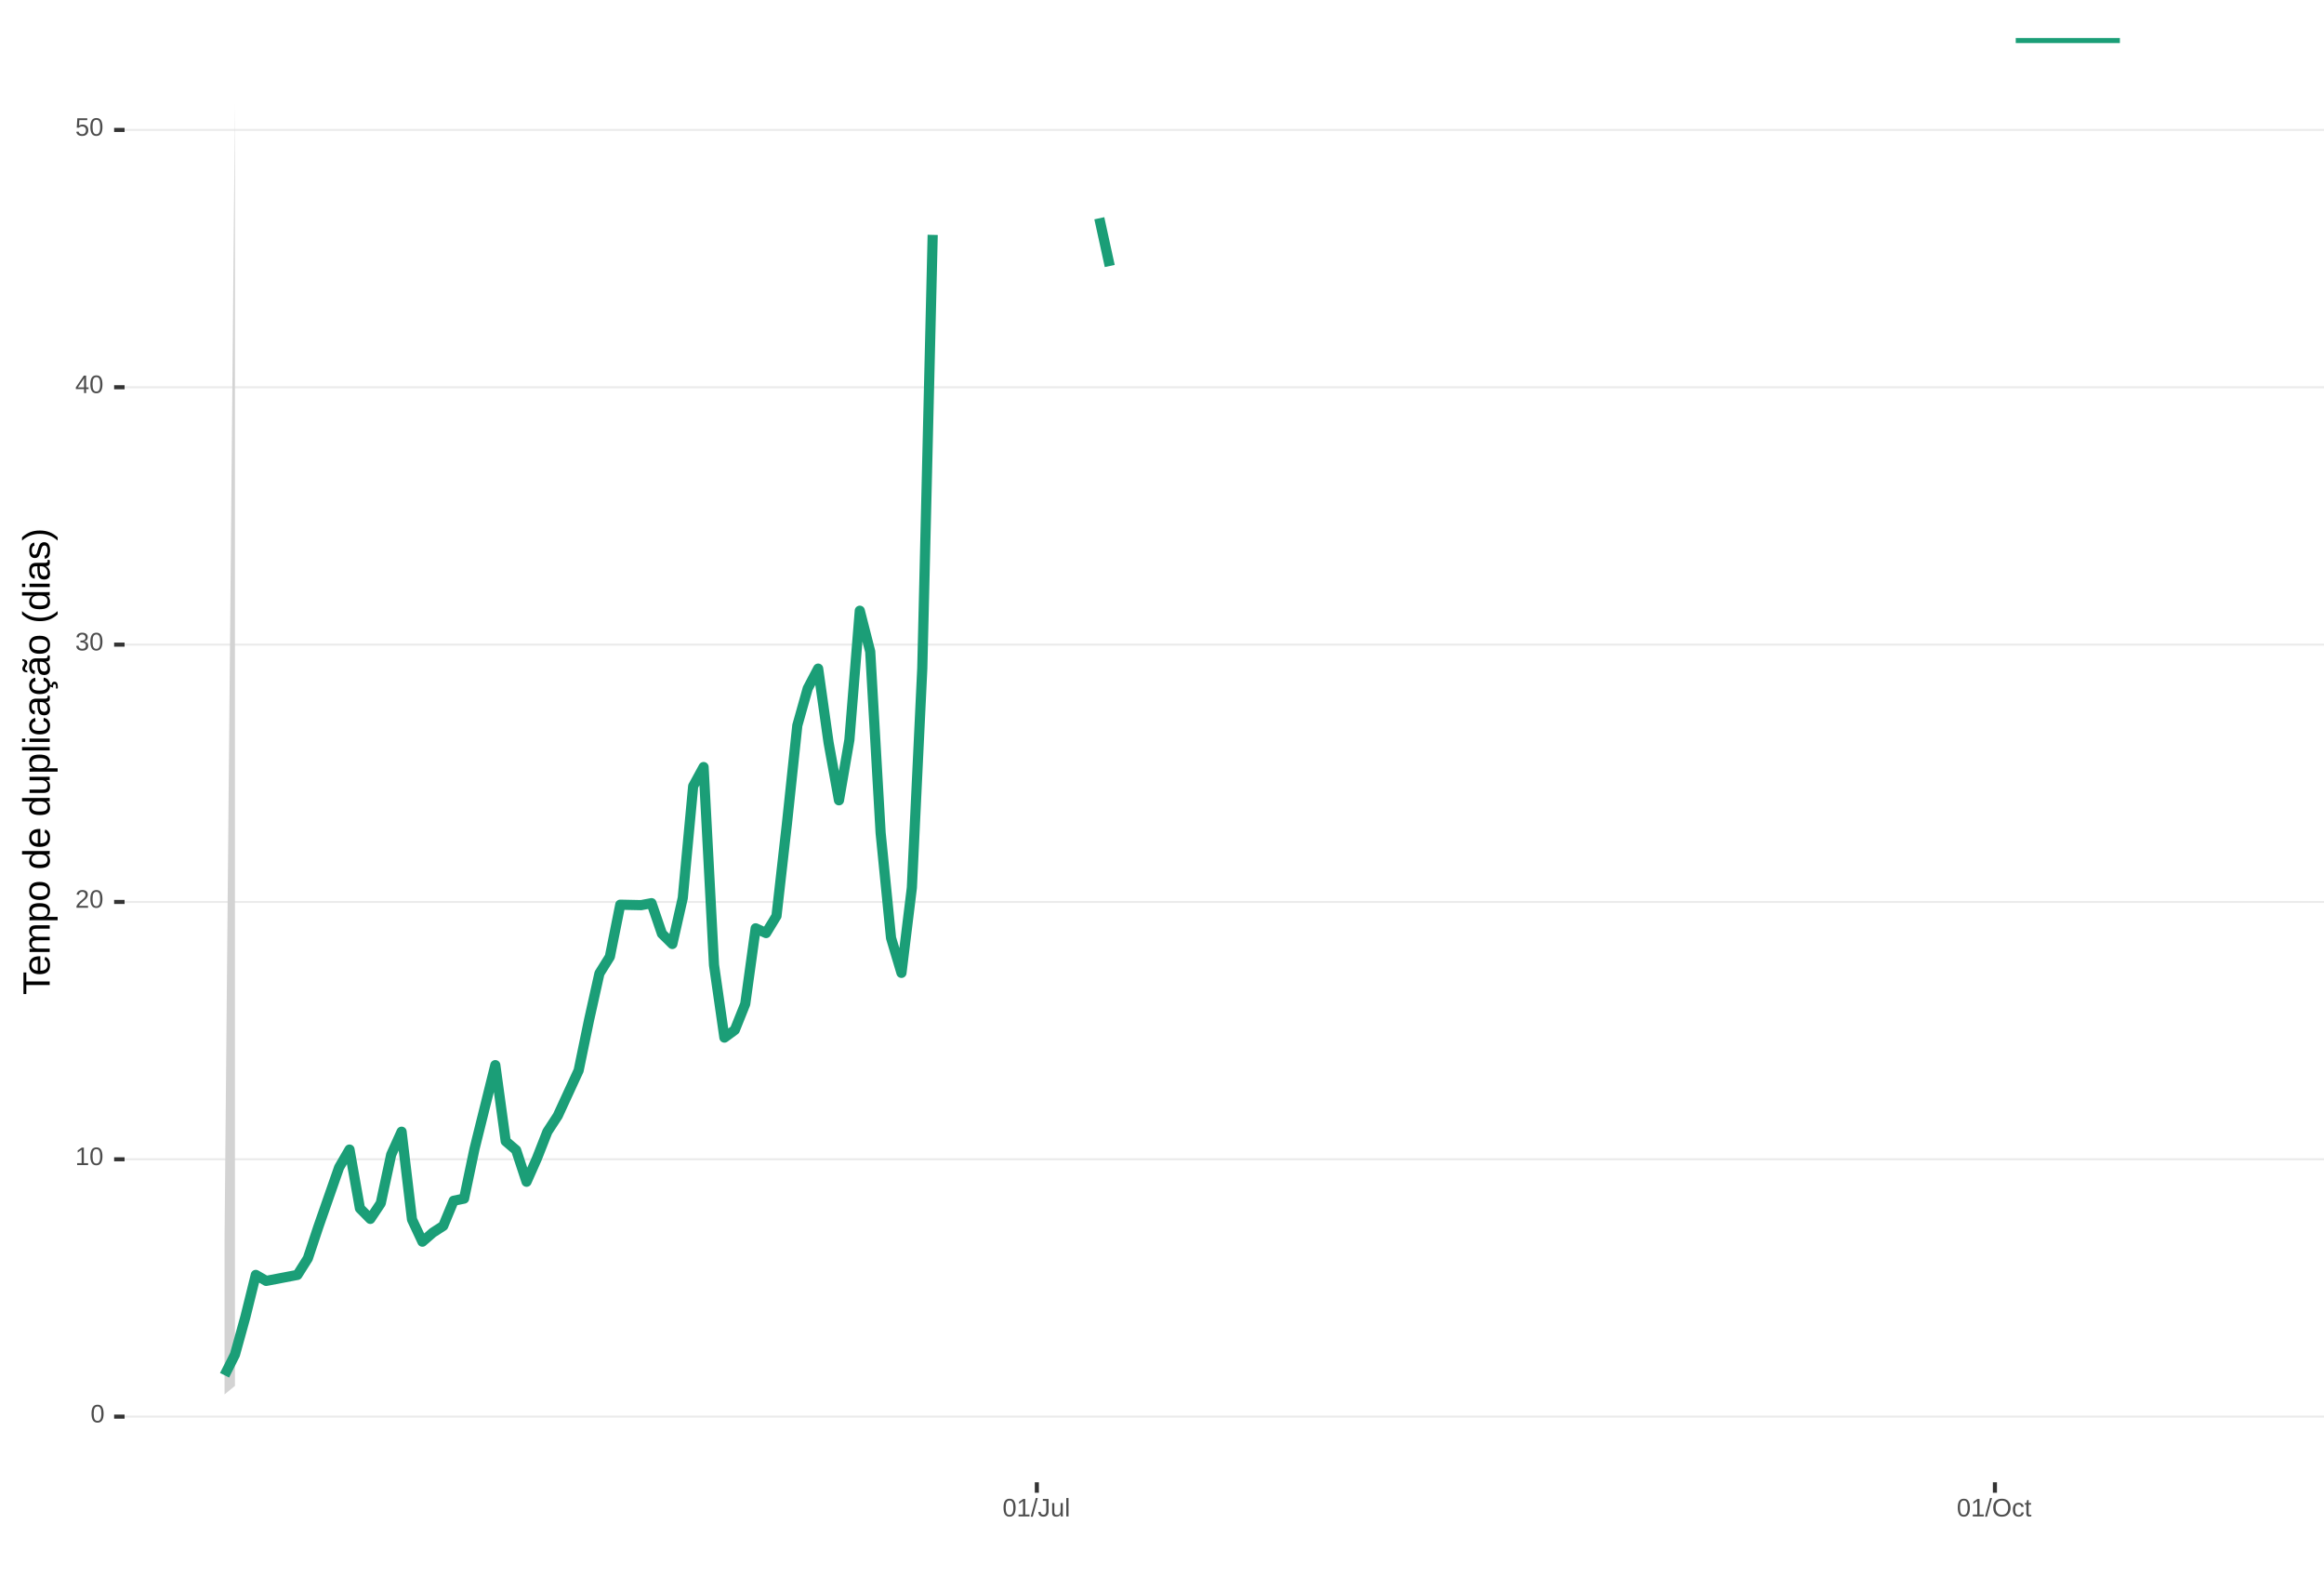
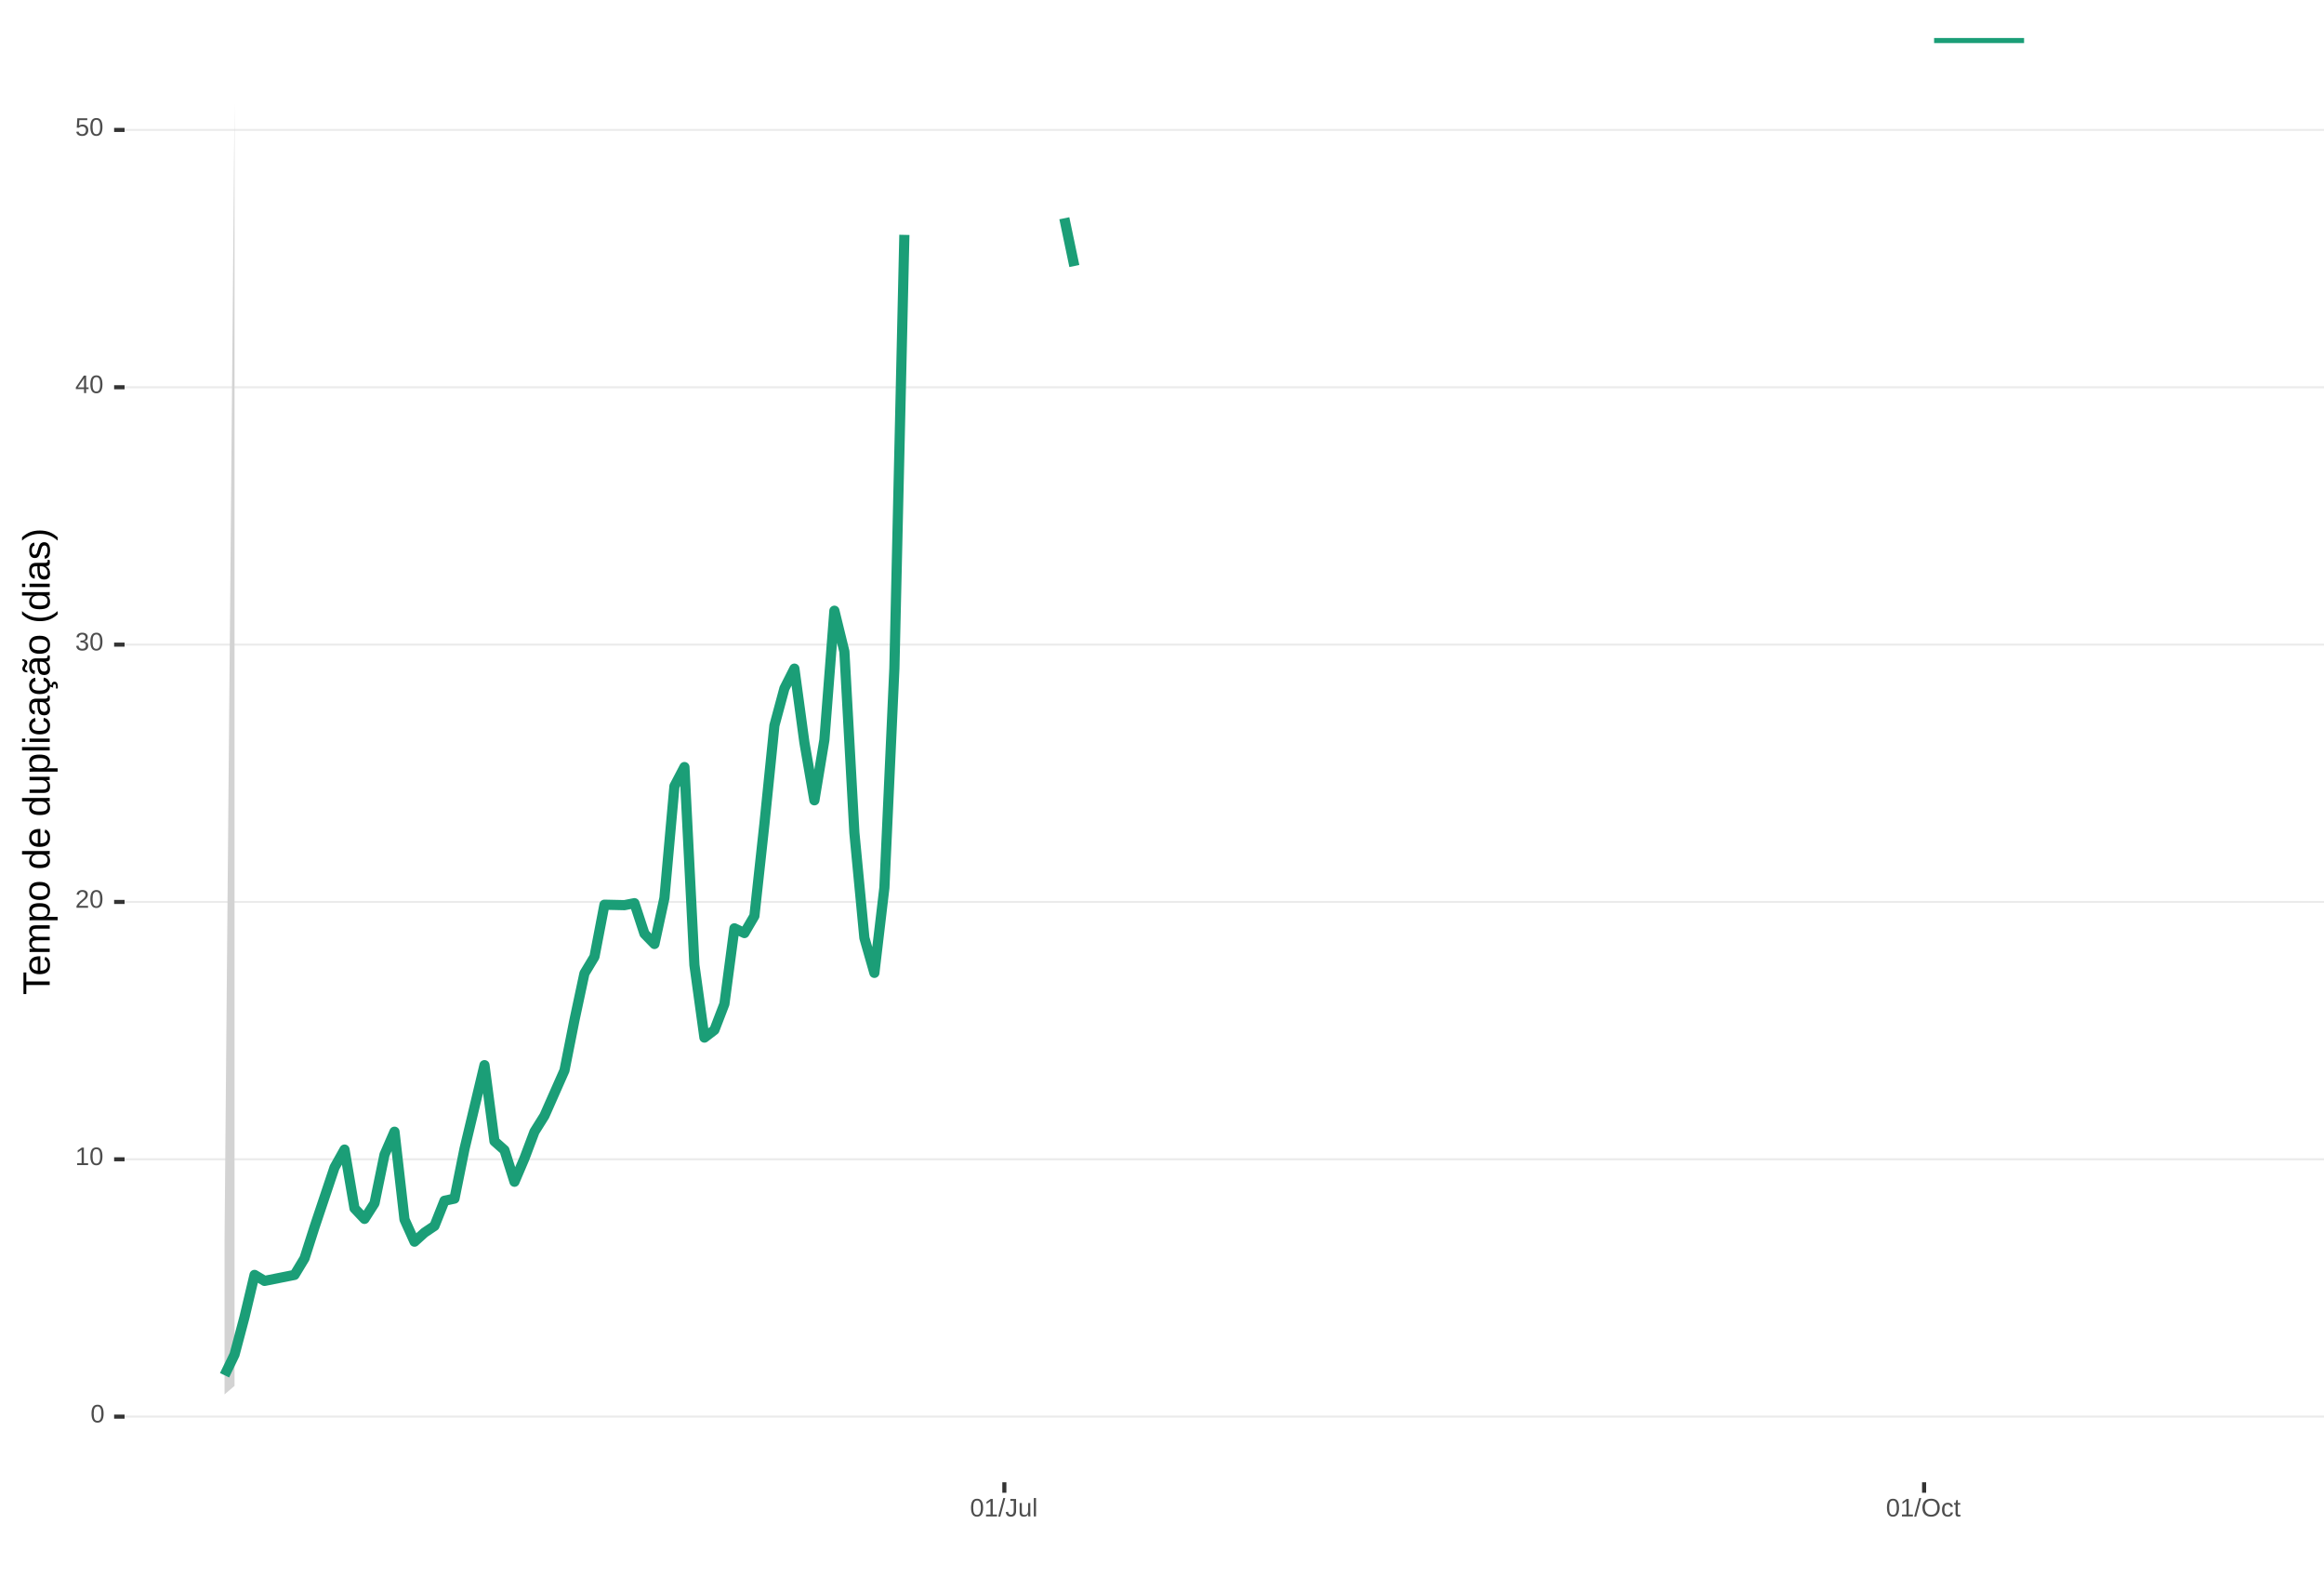
<svg xmlns="http://www.w3.org/2000/svg" xmlns:xlink="http://www.w3.org/1999/xlink" width="609pt" height="413pt" viewBox="0 0 609 413" version="1.1">
  <defs>
    <g>
      <symbol overflow="visible" id="glyph0-0">
        <path style="stroke:none;" d="M 0.672 -4.578 L 4.328 -4.578 L 4.328 0 L 0.672 0 Z M 0.906 -4.328 L 0.906 -0.25 L 4.078 -0.25 L 4.078 -4.328 Z M 0.906 -4.328 " />
      </symbol>
      <symbol overflow="visible" id="glyph0-1">
        <path style="stroke:none;" d="M 3.438 -2.297 C 3.438 -1.523 3.301 -0.938 3.031 -0.531 C 2.758 -0.133 2.363 0.062 1.844 0.062 C 1.312 0.062 0.914 -0.133 0.656 -0.531 C 0.395 -0.938 0.266 -1.523 0.266 -2.297 C 0.266 -3.078 0.391 -3.66 0.641 -4.047 C 0.898 -4.441 1.305 -4.641 1.859 -4.641 C 2.398 -4.641 2.797 -4.441 3.047 -4.047 C 3.305 -3.648 3.438 -3.066 3.438 -2.297 Z M 2.844 -2.297 C 2.844 -2.953 2.766 -3.426 2.609 -3.719 C 2.461 -4.02 2.211 -4.172 1.859 -4.172 C 1.504 -4.172 1.242 -4.023 1.078 -3.734 C 0.922 -3.441 0.844 -2.961 0.844 -2.297 C 0.844 -1.641 0.922 -1.16 1.078 -0.859 C 1.242 -0.555 1.5 -0.406 1.844 -0.406 C 2.188 -0.406 2.438 -0.555 2.594 -0.859 C 2.758 -1.172 2.844 -1.648 2.844 -2.297 Z M 2.844 -2.297 " />
      </symbol>
      <symbol overflow="visible" id="glyph0-2">
        <path style="stroke:none;" d="M 0.5 0 L 0.5 -0.5 L 1.672 -0.5 L 1.672 -4.016 L 0.641 -3.281 L 0.641 -3.828 L 1.719 -4.578 L 2.266 -4.578 L 2.266 -0.5 L 3.375 -0.5 L 3.375 0 Z M 0.5 0 " />
      </symbol>
      <symbol overflow="visible" id="glyph0-3">
        <path style="stroke:none;" d="M 0.328 0 L 0.328 -0.406 C 0.441 -0.664 0.578 -0.891 0.734 -1.078 C 0.898 -1.273 1.066 -1.453 1.234 -1.609 C 1.41 -1.766 1.582 -1.91 1.75 -2.047 C 1.926 -2.18 2.082 -2.316 2.219 -2.453 C 2.363 -2.586 2.477 -2.727 2.562 -2.875 C 2.645 -3.02 2.688 -3.188 2.688 -3.375 C 2.688 -3.625 2.613 -3.816 2.469 -3.953 C 2.32 -4.098 2.117 -4.172 1.859 -4.172 C 1.609 -4.172 1.398 -4.102 1.234 -3.969 C 1.078 -3.832 0.984 -3.641 0.953 -3.391 L 0.359 -3.453 C 0.398 -3.816 0.555 -4.102 0.828 -4.312 C 1.098 -4.531 1.441 -4.641 1.859 -4.641 C 2.316 -4.641 2.672 -4.531 2.922 -4.312 C 3.172 -4.102 3.297 -3.797 3.297 -3.391 C 3.297 -3.211 3.254 -3.035 3.172 -2.859 C 3.086 -2.68 2.969 -2.504 2.812 -2.328 C 2.656 -2.16 2.348 -1.891 1.891 -1.516 C 1.641 -1.316 1.441 -1.133 1.297 -0.969 C 1.148 -0.801 1.047 -0.645 0.984 -0.5 L 3.359 -0.5 L 3.359 0 Z M 0.328 0 " />
      </symbol>
      <symbol overflow="visible" id="glyph0-4">
        <path style="stroke:none;" d="M 3.406 -1.266 C 3.406 -0.836 3.27 -0.508 3 -0.281 C 2.738 -0.051 2.359 0.062 1.859 0.062 C 1.391 0.062 1.016 -0.039 0.734 -0.25 C 0.461 -0.457 0.301 -0.766 0.25 -1.172 L 0.859 -1.234 C 0.93 -0.691 1.266 -0.422 1.859 -0.422 C 2.148 -0.422 2.379 -0.492 2.547 -0.641 C 2.711 -0.785 2.797 -1 2.797 -1.281 C 2.797 -1.531 2.695 -1.723 2.5 -1.859 C 2.312 -2.004 2.039 -2.078 1.688 -2.078 L 1.359 -2.078 L 1.359 -2.578 L 1.672 -2.578 C 1.992 -2.578 2.242 -2.645 2.422 -2.781 C 2.598 -2.926 2.688 -3.125 2.688 -3.375 C 2.688 -3.613 2.613 -3.805 2.469 -3.953 C 2.32 -4.098 2.109 -4.172 1.828 -4.172 C 1.566 -4.172 1.352 -4.102 1.188 -3.969 C 1.031 -3.832 0.941 -3.645 0.922 -3.406 L 0.328 -3.453 C 0.367 -3.828 0.523 -4.117 0.797 -4.328 C 1.066 -4.535 1.41 -4.641 1.828 -4.641 C 2.285 -4.641 2.641 -4.531 2.891 -4.312 C 3.148 -4.102 3.281 -3.812 3.281 -3.438 C 3.281 -3.145 3.195 -2.906 3.031 -2.719 C 2.875 -2.539 2.641 -2.414 2.328 -2.344 C 2.672 -2.301 2.938 -2.18 3.125 -1.984 C 3.312 -1.797 3.406 -1.555 3.406 -1.266 Z M 3.406 -1.266 " />
      </symbol>
      <symbol overflow="visible" id="glyph0-5">
        <path style="stroke:none;" d="M 2.859 -1.031 L 2.859 0 L 2.312 0 L 2.312 -1.031 L 0.156 -1.031 L 0.156 -1.484 L 2.25 -4.578 L 2.859 -4.578 L 2.859 -1.5 L 3.5 -1.5 L 3.5 -1.031 Z M 2.312 -3.922 C 2.301 -3.91 2.27 -3.852 2.219 -3.75 C 2.164 -3.645 2.125 -3.57 2.094 -3.531 L 0.922 -1.797 L 0.75 -1.562 L 0.688 -1.5 L 2.312 -1.5 Z M 2.312 -3.922 " />
      </symbol>
      <symbol overflow="visible" id="glyph0-6">
        <path style="stroke:none;" d="M 3.422 -1.484 C 3.422 -1.004 3.273 -0.625 2.984 -0.344 C 2.703 -0.07 2.305 0.062 1.797 0.062 C 1.367 0.062 1.023 -0.031 0.766 -0.219 C 0.504 -0.406 0.336 -0.676 0.266 -1.031 L 0.859 -1.094 C 0.984 -0.633 1.301 -0.406 1.812 -0.406 C 2.125 -0.406 2.367 -0.5 2.547 -0.688 C 2.723 -0.883 2.812 -1.148 2.812 -1.484 C 2.812 -1.766 2.723 -1.992 2.547 -2.172 C 2.367 -2.348 2.129 -2.438 1.828 -2.438 C 1.672 -2.438 1.52 -2.41 1.375 -2.359 C 1.238 -2.316 1.102 -2.234 0.969 -2.109 L 0.406 -2.109 L 0.547 -4.578 L 3.156 -4.578 L 3.156 -4.078 L 1.078 -4.078 L 1 -2.625 C 1.25 -2.82 1.562 -2.922 1.938 -2.922 C 2.395 -2.922 2.754 -2.785 3.016 -2.516 C 3.285 -2.254 3.422 -1.91 3.422 -1.484 Z M 3.422 -1.484 " />
      </symbol>
      <symbol overflow="visible" id="glyph0-7">
        <path style="stroke:none;" d="M 0 0.062 L 1.328 -4.828 L 1.844 -4.828 L 0.531 0.062 Z M 0 0.062 " />
      </symbol>
      <symbol overflow="visible" id="glyph0-8">
        <path style="stroke:none;" d="M 1.484 0.062 C 0.711 0.062 0.254 -0.336 0.109 -1.141 L 0.719 -1.234 C 0.75 -0.984 0.832 -0.785 0.969 -0.641 C 1.113 -0.504 1.285 -0.438 1.484 -0.438 C 1.711 -0.438 1.891 -0.516 2.016 -0.672 C 2.148 -0.828 2.219 -1.055 2.219 -1.359 L 2.219 -4.078 L 1.328 -4.078 L 1.328 -4.578 L 2.828 -4.578 L 2.828 -1.359 C 2.828 -0.922 2.707 -0.57 2.469 -0.312 C 2.227 -0.062 1.898 0.062 1.484 0.062 Z M 1.484 0.062 " />
      </symbol>
      <symbol overflow="visible" id="glyph0-9">
        <path style="stroke:none;" d="M 1.016 -3.516 L 1.016 -1.281 C 1.016 -1.051 1.035 -0.875 1.078 -0.75 C 1.129 -0.625 1.203 -0.531 1.297 -0.469 C 1.398 -0.414 1.551 -0.391 1.75 -0.391 C 2.031 -0.391 2.25 -0.484 2.406 -0.672 C 2.57 -0.867 2.656 -1.141 2.656 -1.484 L 2.656 -3.516 L 3.234 -3.516 L 3.234 -0.75 C 3.234 -0.344 3.242 -0.094 3.266 0 L 2.703 0 C 2.703 -0.008 2.703 -0.035 2.703 -0.078 C 2.703 -0.129 2.695 -0.188 2.688 -0.25 C 2.688 -0.312 2.688 -0.426 2.688 -0.594 L 2.672 -0.594 C 2.535 -0.352 2.379 -0.18 2.203 -0.078 C 2.023 0.016 1.805 0.062 1.547 0.062 C 1.16 0.062 0.879 -0.031 0.703 -0.219 C 0.523 -0.414 0.438 -0.734 0.438 -1.172 L 0.438 -3.516 Z M 1.016 -3.516 " />
      </symbol>
      <symbol overflow="visible" id="glyph0-10">
        <path style="stroke:none;" d="M 0.453 0 L 0.453 -4.828 L 1.031 -4.828 L 1.031 0 Z M 0.453 0 " />
      </symbol>
      <symbol overflow="visible" id="glyph0-11">
        <path style="stroke:none;" d="M 4.859 -2.312 C 4.859 -1.832 4.766 -1.41 4.578 -1.047 C 4.398 -0.691 4.141 -0.414 3.797 -0.219 C 3.453 -0.031 3.047 0.062 2.578 0.062 C 2.109 0.062 1.703 -0.031 1.359 -0.219 C 1.023 -0.406 0.766 -0.68 0.578 -1.047 C 0.398 -1.41 0.312 -1.832 0.312 -2.312 C 0.312 -3.039 0.508 -3.609 0.906 -4.016 C 1.312 -4.43 1.875 -4.641 2.594 -4.641 C 3.062 -4.641 3.461 -4.547 3.797 -4.359 C 4.141 -4.18 4.398 -3.914 4.578 -3.562 C 4.766 -3.207 4.859 -2.789 4.859 -2.312 Z M 4.219 -2.312 C 4.219 -2.883 4.078 -3.332 3.797 -3.656 C 3.516 -3.977 3.113 -4.141 2.594 -4.141 C 2.062 -4.141 1.656 -3.977 1.375 -3.656 C 1.094 -3.332 0.953 -2.883 0.953 -2.312 C 0.953 -1.738 1.094 -1.281 1.375 -0.938 C 1.664 -0.602 2.066 -0.438 2.578 -0.438 C 3.109 -0.438 3.516 -0.598 3.797 -0.922 C 4.078 -1.254 4.219 -1.719 4.219 -2.312 Z M 4.219 -2.312 " />
      </symbol>
      <symbol overflow="visible" id="glyph0-12">
        <path style="stroke:none;" d="M 0.891 -1.781 C 0.891 -1.312 0.961 -0.961 1.109 -0.734 C 1.254 -0.504 1.477 -0.391 1.781 -0.391 C 1.988 -0.391 2.16 -0.445 2.297 -0.562 C 2.441 -0.676 2.531 -0.848 2.562 -1.078 L 3.156 -1.047 C 3.102 -0.711 2.957 -0.441 2.719 -0.234 C 2.477 -0.035 2.172 0.062 1.797 0.062 C 1.305 0.062 0.93 -0.094 0.672 -0.406 C 0.41 -0.719 0.281 -1.172 0.281 -1.766 C 0.281 -2.359 0.41 -2.805 0.672 -3.109 C 0.93 -3.422 1.305 -3.578 1.797 -3.578 C 2.148 -3.578 2.445 -3.484 2.688 -3.297 C 2.926 -3.109 3.078 -2.852 3.141 -2.531 L 2.531 -2.484 C 2.5 -2.68 2.422 -2.836 2.297 -2.953 C 2.172 -3.066 2 -3.125 1.781 -3.125 C 1.469 -3.125 1.238 -3.02 1.094 -2.812 C 0.957 -2.602 0.891 -2.258 0.891 -1.781 Z M 0.891 -1.781 " />
      </symbol>
      <symbol overflow="visible" id="glyph0-13">
        <path style="stroke:none;" d="M 1.797 -0.031 C 1.609 0.02 1.41 0.047 1.203 0.047 C 0.734 0.047 0.5 -0.219 0.5 -0.75 L 0.5 -3.094 L 0.094 -3.094 L 0.094 -3.516 L 0.531 -3.516 L 0.703 -4.297 L 1.094 -4.297 L 1.094 -3.516 L 1.734 -3.516 L 1.734 -3.094 L 1.094 -3.094 L 1.094 -0.875 C 1.094 -0.707 1.117 -0.586 1.172 -0.516 C 1.223 -0.441 1.32 -0.406 1.469 -0.406 C 1.539 -0.406 1.648 -0.422 1.797 -0.453 Z M 1.797 -0.031 " />
      </symbol>
      <symbol overflow="visible" id="glyph1-0">
        <path style="stroke:none;" d="M -6.875 -1 L -6.875 -6.5 L 0 -6.5 L 0 -1 Z M -6.516 -1.375 L -0.375 -1.375 L -0.375 -6.125 L -6.516 -6.125 Z M -6.516 -1.375 " />
      </symbol>
      <symbol overflow="visible" id="glyph1-1">
        <path style="stroke:none;" d="M -6.125 -3.516 L 0 -3.516 L 0 -2.594 L -6.125 -2.594 L -6.125 -0.219 L -6.875 -0.219 L -6.875 -5.875 L -6.125 -5.875 Z M -6.125 -3.516 " />
      </symbol>
      <symbol overflow="visible" id="glyph1-2">
        <path style="stroke:none;" d="M -2.453 -1.344 C -1.848 -1.344 -1.379 -1.469 -1.047 -1.719 C -0.723 -1.969 -0.562 -2.336 -0.562 -2.828 C -0.562 -3.203 -0.633 -3.504 -0.781 -3.734 C -0.938 -3.961 -1.133 -4.117 -1.375 -4.203 L -1.156 -4.969 C -0.32 -4.656 0.094 -3.941 0.094 -2.828 C 0.094 -2.047 -0.133 -1.445 -0.594 -1.031 C -1.062 -0.625 -1.754 -0.422 -2.672 -0.422 C -3.547 -0.422 -4.211 -0.625 -4.672 -1.031 C -5.141 -1.445 -5.375 -2.031 -5.375 -2.781 C -5.375 -4.344 -4.441 -5.125 -2.578 -5.125 L -2.453 -5.125 Z M -3.125 -4.203 C -3.688 -4.16 -4.094 -4.02 -4.344 -3.781 C -4.602 -3.551 -4.734 -3.219 -4.734 -2.781 C -4.734 -2.352 -4.586 -2.016 -4.297 -1.766 C -4.016 -1.516 -3.625 -1.379 -3.125 -1.359 Z M -3.125 -4.203 " />
      </symbol>
      <symbol overflow="visible" id="glyph1-3">
        <path style="stroke:none;" d="M 0 -3.75 L -3.344 -3.75 C -3.852 -3.75 -4.207 -3.676 -4.406 -3.531 C -4.602 -3.395 -4.703 -3.145 -4.703 -2.781 C -4.703 -2.406 -4.555 -2.109 -4.266 -1.891 C -3.984 -1.672 -3.582 -1.562 -3.062 -1.562 L 0 -1.562 L 0 -0.688 L -4.156 -0.688 C -4.77 -0.688 -5.145 -0.68 -5.281 -0.672 L -5.281 -1.5 C -5.27 -1.5 -5.227 -1.5 -5.156 -1.5 C -5.082 -1.508 -5 -1.516 -4.906 -1.516 C -4.812 -1.523 -4.633 -1.531 -4.375 -1.531 L -4.375 -1.547 C -4.75 -1.734 -5.008 -1.945 -5.156 -2.188 C -5.301 -2.438 -5.375 -2.738 -5.375 -3.094 C -5.375 -3.488 -5.297 -3.801 -5.141 -4.031 C -4.984 -4.27 -4.727 -4.438 -4.375 -4.531 L -4.375 -4.547 C -4.727 -4.723 -4.984 -4.941 -5.141 -5.203 C -5.297 -5.461 -5.375 -5.773 -5.375 -6.141 C -5.375 -6.672 -5.227 -7.055 -4.938 -7.297 C -4.656 -7.547 -4.18 -7.672 -3.516 -7.672 L 0 -7.672 L 0 -6.797 L -3.344 -6.797 C -3.852 -6.797 -4.207 -6.723 -4.406 -6.578 C -4.602 -6.441 -4.703 -6.191 -4.703 -5.828 C -4.703 -5.453 -4.555 -5.156 -4.266 -4.938 C -3.984 -4.727 -3.582 -4.625 -3.062 -4.625 L 0 -4.625 Z M 0 -3.75 " />
      </symbol>
      <symbol overflow="visible" id="glyph1-4">
        <path style="stroke:none;" d="M -2.672 -5.141 C -0.828 -5.141 0.094 -4.492 0.094 -3.203 C 0.094 -2.391 -0.211 -1.844 -0.828 -1.562 L -0.828 -1.531 C -0.797 -1.539 -0.516 -1.547 0.016 -1.547 L 2.078 -1.547 L 2.078 -0.672 L -4.203 -0.672 C -4.742 -0.672 -5.102 -0.66 -5.281 -0.641 L -5.281 -1.5 C -5.27 -1.5 -5.223 -1.5 -5.141 -1.5 C -5.066 -1.508 -4.945 -1.52 -4.781 -1.531 C -4.613 -1.539 -4.5 -1.547 -4.438 -1.547 L -4.438 -1.562 C -4.758 -1.719 -4.992 -1.922 -5.141 -2.172 C -5.297 -2.43 -5.375 -2.773 -5.375 -3.203 C -5.375 -3.848 -5.156 -4.332 -4.719 -4.656 C -4.281 -4.977 -3.598 -5.141 -2.672 -5.141 Z M -2.641 -4.219 C -3.379 -4.219 -3.906 -4.117 -4.219 -3.922 C -4.539 -3.723 -4.703 -3.406 -4.703 -2.969 C -4.703 -2.625 -4.629 -2.352 -4.484 -2.156 C -4.336 -1.957 -4.109 -1.805 -3.797 -1.703 C -3.484 -1.598 -3.078 -1.547 -2.578 -1.547 C -1.879 -1.547 -1.363 -1.656 -1.031 -1.875 C -0.707 -2.102 -0.547 -2.469 -0.547 -2.969 C -0.547 -3.406 -0.707 -3.723 -1.031 -3.922 C -1.352 -4.117 -1.891 -4.219 -2.641 -4.219 Z M -2.641 -4.219 " />
      </symbol>
      <symbol overflow="visible" id="glyph1-5">
        <path style="stroke:none;" d="M -2.641 -5.141 C -1.723 -5.141 -1.035 -4.938 -0.578 -4.531 C -0.129 -4.125 0.094 -3.535 0.094 -2.766 C 0.094 -1.992 -0.141 -1.41 -0.609 -1.016 C -1.078 -0.617 -1.754 -0.422 -2.641 -0.422 C -4.461 -0.422 -5.375 -1.207 -5.375 -2.781 C -5.375 -3.594 -5.148 -4.188 -4.703 -4.562 C -4.266 -4.945 -3.578 -5.141 -2.641 -5.141 Z M -2.641 -4.219 C -3.367 -4.219 -3.898 -4.109 -4.234 -3.891 C -4.566 -3.672 -4.734 -3.305 -4.734 -2.797 C -4.734 -2.285 -4.562 -1.914 -4.219 -1.688 C -3.883 -1.457 -3.359 -1.344 -2.641 -1.344 C -1.953 -1.344 -1.43 -1.453 -1.078 -1.672 C -0.723 -1.898 -0.547 -2.258 -0.547 -2.75 C -0.547 -3.281 -0.711 -3.656 -1.047 -3.875 C -1.391 -4.102 -1.922 -4.219 -2.641 -4.219 Z M -2.641 -4.219 " />
      </symbol>
      <symbol overflow="visible" id="glyph1-6">
        <path style="stroke:none;" d="" />
      </symbol>
      <symbol overflow="visible" id="glyph1-7">
        <path style="stroke:none;" d="M -0.844 -4.016 C -0.508 -3.848 -0.27 -3.629 -0.125 -3.359 C 0.02 -3.086 0.094 -2.754 0.094 -2.359 C 0.094 -1.691 -0.129 -1.203 -0.578 -0.891 C -1.023 -0.578 -1.707 -0.422 -2.625 -0.422 C -4.457 -0.422 -5.375 -1.066 -5.375 -2.359 C -5.375 -2.766 -5.301 -3.098 -5.156 -3.359 C -5.008 -3.629 -4.781 -3.848 -4.469 -4.016 L -7.25 -4.016 L -7.25 -4.891 L -1.094 -4.891 C -0.539 -4.891 -0.176 -4.898 0 -4.922 L 0 -4.078 C -0.051 -4.066 -0.172 -4.055 -0.359 -4.047 C -0.547 -4.035 -0.707 -4.031 -0.844 -4.031 Z M -2.641 -1.344 C -1.898 -1.344 -1.367 -1.438 -1.047 -1.625 C -0.734 -1.82 -0.578 -2.145 -0.578 -2.594 C -0.578 -3.082 -0.75 -3.441 -1.094 -3.672 C -1.438 -3.898 -1.973 -4.016 -2.703 -4.016 C -3.398 -4.016 -3.91 -3.898 -4.234 -3.672 C -4.566 -3.441 -4.734 -3.082 -4.734 -2.594 C -4.734 -2.156 -4.566 -1.836 -4.234 -1.641 C -3.91 -1.441 -3.379 -1.344 -2.641 -1.344 Z M -2.641 -1.344 " />
      </symbol>
      <symbol overflow="visible" id="glyph1-8">
        <path style="stroke:none;" d="M -5.281 -1.531 L -1.938 -1.531 C -1.582 -1.531 -1.305 -1.562 -1.109 -1.625 C -0.922 -1.695 -0.785 -1.805 -0.703 -1.953 C -0.617 -2.109 -0.578 -2.332 -0.578 -2.625 C -0.578 -3.039 -0.723 -3.367 -1.016 -3.609 C -1.305 -3.859 -1.707 -3.984 -2.219 -3.984 L -5.281 -3.984 L -5.281 -4.875 L -1.125 -4.875 C -0.508 -4.875 -0.133 -4.879 0 -4.891 L 0 -4.062 C -0.02 -4.062 -0.062 -4.055 -0.125 -4.047 C -0.195 -4.047 -0.281 -4.039 -0.375 -4.031 C -0.469 -4.031 -0.645 -4.031 -0.906 -4.031 L -0.906 -4.016 C -0.539 -3.816 -0.281 -3.582 -0.125 -3.312 C 0.02 -3.051 0.094 -2.723 0.094 -2.328 C 0.094 -1.742 -0.047 -1.316 -0.328 -1.047 C -0.617 -0.785 -1.098 -0.656 -1.766 -0.656 L -5.281 -0.656 Z M -5.281 -1.531 " />
      </symbol>
      <symbol overflow="visible" id="glyph1-9">
        <path style="stroke:none;" d="M 0 -0.672 L -7.25 -0.672 L -7.25 -1.547 L 0 -1.547 Z M 0 -0.672 " />
      </symbol>
      <symbol overflow="visible" id="glyph1-10">
        <path style="stroke:none;" d="M -6.406 -0.672 L -7.25 -0.672 L -7.25 -1.547 L -6.406 -1.547 Z M 0 -0.672 L -5.281 -0.672 L -5.281 -1.547 L 0 -1.547 Z M 0 -0.672 " />
      </symbol>
      <symbol overflow="visible" id="glyph1-11">
        <path style="stroke:none;" d="M -2.672 -1.344 C -1.961 -1.344 -1.438 -1.453 -1.094 -1.672 C -0.758 -1.891 -0.594 -2.223 -0.594 -2.672 C -0.594 -2.984 -0.676 -3.242 -0.844 -3.453 C -1.02 -3.672 -1.281 -3.801 -1.625 -3.844 L -1.578 -4.734 C -1.066 -4.672 -0.66 -4.457 -0.359 -4.094 C -0.055 -3.727 0.094 -3.266 0.094 -2.703 C 0.094 -1.961 -0.133 -1.395 -0.594 -1 C -1.062 -0.613 -1.742 -0.422 -2.641 -0.422 C -3.535 -0.422 -4.211 -0.613 -4.672 -1 C -5.141 -1.395 -5.375 -1.957 -5.375 -2.688 C -5.375 -3.227 -5.234 -3.676 -4.953 -4.031 C -4.68 -4.395 -4.297 -4.617 -3.797 -4.703 L -3.734 -3.797 C -4.023 -3.754 -4.254 -3.641 -4.422 -3.453 C -4.598 -3.266 -4.688 -3.004 -4.688 -2.672 C -4.688 -2.203 -4.531 -1.863 -4.219 -1.656 C -3.914 -1.445 -3.398 -1.344 -2.672 -1.344 Z M -2.672 -1.344 " />
      </symbol>
      <symbol overflow="visible" id="glyph1-12">
        <path style="stroke:none;" d="M 0.094 -2.016 C 0.094 -1.484 -0.047 -1.082 -0.328 -0.812 C -0.609 -0.551 -0.988 -0.422 -1.469 -0.422 C -2.02 -0.422 -2.441 -0.598 -2.734 -0.953 C -3.023 -1.316 -3.18 -1.898 -3.203 -2.703 L -3.219 -3.891 L -3.516 -3.891 C -3.941 -3.891 -4.25 -3.797 -4.438 -3.609 C -4.625 -3.43 -4.719 -3.148 -4.719 -2.766 C -4.719 -2.367 -4.648 -2.078 -4.516 -1.891 C -4.379 -1.711 -4.164 -1.609 -3.875 -1.578 L -3.953 -0.656 C -4.898 -0.812 -5.375 -1.52 -5.375 -2.781 C -5.375 -3.445 -5.223 -3.945 -4.922 -4.281 C -4.617 -4.613 -4.18 -4.781 -3.609 -4.781 L -1.328 -4.781 C -1.066 -4.781 -0.867 -4.812 -0.734 -4.875 C -0.609 -4.945 -0.547 -5.082 -0.547 -5.281 C -0.547 -5.363 -0.555 -5.457 -0.578 -5.562 L -0.031 -5.562 C 0.02 -5.344 0.047 -5.117 0.047 -4.891 C 0.047 -4.555 -0.035 -4.316 -0.203 -4.172 C -0.379 -4.023 -0.648 -3.941 -1.016 -3.922 L -1.016 -3.891 C -0.609 -3.672 -0.32 -3.41 -0.156 -3.109 C 0.008 -2.805 0.094 -2.441 0.094 -2.016 Z M -0.562 -2.219 C -0.562 -2.539 -0.633 -2.828 -0.781 -3.078 C -0.926 -3.328 -1.125 -3.523 -1.375 -3.672 C -1.633 -3.816 -1.898 -3.891 -2.172 -3.891 L -2.609 -3.891 L -2.594 -2.938 C -2.582 -2.52 -2.535 -2.203 -2.453 -1.984 C -2.379 -1.773 -2.258 -1.613 -2.094 -1.5 C -1.938 -1.383 -1.723 -1.328 -1.453 -1.328 C -1.172 -1.328 -0.953 -1.406 -0.797 -1.562 C -0.641 -1.719 -0.562 -1.938 -0.562 -2.219 Z M -0.562 -2.219 " />
      </symbol>
      <symbol overflow="visible" id="glyph1-13">
        <path style="stroke:none;" d="M -2.672 -1.344 C -1.961 -1.344 -1.438 -1.453 -1.094 -1.672 C -0.758 -1.891 -0.594 -2.223 -0.594 -2.672 C -0.594 -2.984 -0.676 -3.242 -0.844 -3.453 C -1.02 -3.672 -1.281 -3.801 -1.625 -3.844 L -1.578 -4.734 C -1.066 -4.672 -0.66 -4.457 -0.359 -4.094 C -0.055 -3.727 0.094 -3.266 0.094 -2.703 C 0.094 -1.961 -0.133 -1.395 -0.594 -1 C -1.062 -0.613 -1.742 -0.422 -2.641 -0.422 C -3.535 -0.422 -4.211 -0.613 -4.672 -1 C -5.141 -1.395 -5.375 -1.957 -5.375 -2.688 C -5.375 -3.227 -5.234 -3.676 -4.953 -4.031 C -4.68 -4.395 -4.297 -4.617 -3.797 -4.703 L -3.734 -3.797 C -4.023 -3.754 -4.254 -3.641 -4.422 -3.453 C -4.598 -3.266 -4.688 -3.004 -4.688 -2.672 C -4.688 -2.203 -4.531 -1.863 -4.219 -1.656 C -3.914 -1.445 -3.398 -1.344 -2.672 -1.344 Z M 1.234 -3.672 C 1.828 -3.672 2.125 -3.223 2.125 -2.328 C 2.125 -2.148 2.113 -2.004 2.094 -1.891 L 1.625 -1.891 C 1.645 -2.055 1.656 -2.195 1.656 -2.312 C 1.656 -2.789 1.52 -3.031 1.25 -3.031 C 1 -3.031 0.875 -2.812 0.875 -2.375 C 0.875 -2.238 0.879 -2.148 0.891 -2.109 L 0 -2.422 L 0 -2.938 L 0.484 -2.75 C 0.492 -3.062 0.566 -3.289 0.703 -3.438 C 0.836 -3.594 1.016 -3.672 1.234 -3.672 Z M 1.234 -3.672 " />
      </symbol>
      <symbol overflow="visible" id="glyph1-14">
        <path style="stroke:none;" d="M 0.094 -2.016 C 0.094 -1.484 -0.047 -1.082 -0.328 -0.812 C -0.609 -0.551 -0.988 -0.422 -1.469 -0.422 C -2.02 -0.422 -2.441 -0.598 -2.734 -0.953 C -3.023 -1.316 -3.18 -1.898 -3.203 -2.703 L -3.219 -3.891 L -3.516 -3.891 C -3.941 -3.891 -4.25 -3.797 -4.438 -3.609 C -4.625 -3.43 -4.719 -3.148 -4.719 -2.766 C -4.719 -2.367 -4.648 -2.078 -4.516 -1.891 C -4.379 -1.711 -4.164 -1.609 -3.875 -1.578 L -3.953 -0.656 C -4.898 -0.812 -5.375 -1.52 -5.375 -2.781 C -5.375 -3.445 -5.223 -3.945 -4.922 -4.281 C -4.617 -4.613 -4.18 -4.781 -3.609 -4.781 L -1.328 -4.781 C -1.066 -4.781 -0.867 -4.812 -0.734 -4.875 C -0.609 -4.945 -0.547 -5.082 -0.547 -5.281 C -0.547 -5.363 -0.555 -5.457 -0.578 -5.562 L -0.031 -5.562 C 0.02 -5.344 0.047 -5.117 0.047 -4.891 C 0.047 -4.555 -0.035 -4.316 -0.203 -4.172 C -0.379 -4.023 -0.648 -3.941 -1.016 -3.922 L -1.016 -3.891 C -0.609 -3.672 -0.32 -3.41 -0.156 -3.109 C 0.008 -2.805 0.094 -2.441 0.094 -2.016 Z M -0.562 -2.219 C -0.562 -2.539 -0.633 -2.828 -0.781 -3.078 C -0.926 -3.328 -1.125 -3.523 -1.375 -3.672 C -1.633 -3.816 -1.898 -3.891 -2.172 -3.891 L -2.609 -3.891 L -2.594 -2.938 C -2.582 -2.52 -2.535 -2.203 -2.453 -1.984 C -2.379 -1.773 -2.258 -1.613 -2.094 -1.5 C -1.938 -1.383 -1.723 -1.328 -1.453 -1.328 C -1.172 -1.328 -0.953 -1.406 -0.797 -1.562 C -0.641 -1.719 -0.562 -1.938 -0.562 -2.219 Z M -5.859 -3.609 C -5.859 -3.473 -5.891 -3.332 -5.953 -3.188 C -6.016 -3.051 -6.082 -2.922 -6.156 -2.797 C -6.227 -2.672 -6.297 -2.551 -6.359 -2.438 C -6.422 -2.32 -6.453 -2.211 -6.453 -2.109 C -6.453 -1.93 -6.398 -1.797 -6.297 -1.703 C -6.191 -1.617 -6.047 -1.562 -5.859 -1.531 L -5.859 -1.094 C -6.191 -1.125 -6.441 -1.176 -6.609 -1.25 C -6.785 -1.332 -6.922 -1.441 -7.016 -1.578 C -7.117 -1.711 -7.172 -1.879 -7.172 -2.078 C -7.172 -2.223 -7.141 -2.363 -7.078 -2.5 C -7.023 -2.633 -6.957 -2.766 -6.875 -2.891 C -6.801 -3.023 -6.734 -3.145 -6.672 -3.25 C -6.617 -3.363 -6.594 -3.473 -6.594 -3.578 C -6.594 -3.898 -6.785 -4.086 -7.172 -4.141 L -7.172 -4.594 C -6.691 -4.539 -6.352 -4.43 -6.156 -4.266 C -5.957 -4.098 -5.859 -3.879 -5.859 -3.609 Z M -5.859 -3.609 " />
      </symbol>
      <symbol overflow="visible" id="glyph1-15">
        <path style="stroke:none;" d="M -2.594 -0.625 C -3.539 -0.625 -4.383 -0.77 -5.125 -1.062 C -5.875 -1.352 -6.582 -1.805 -7.25 -2.422 L -7.25 -3.266 C -6.57 -2.66 -5.852 -2.211 -5.094 -1.922 C -4.332 -1.641 -3.5 -1.5 -2.594 -1.5 C -1.688 -1.5 -0.852 -1.641 -0.094 -1.922 C 0.664 -2.203 1.391 -2.648 2.078 -3.266 L 2.078 -2.422 C 1.41 -1.805 0.703 -1.352 -0.047 -1.062 C -0.797 -0.77 -1.641 -0.625 -2.578 -0.625 Z M -2.594 -0.625 " />
      </symbol>
      <symbol overflow="visible" id="glyph1-16">
        <path style="stroke:none;" d="M -1.453 -4.641 C -0.961 -4.641 -0.582 -4.453 -0.312 -4.078 C -0.039 -3.703 0.094 -3.176 0.094 -2.5 C 0.094 -1.844 -0.008 -1.332 -0.219 -0.969 C -0.438 -0.613 -0.773 -0.383 -1.234 -0.281 L -1.391 -1.062 C -1.109 -1.133 -0.898 -1.285 -0.766 -1.516 C -0.641 -1.754 -0.578 -2.082 -0.578 -2.5 C -0.578 -2.945 -0.645 -3.27 -0.781 -3.469 C -0.914 -3.676 -1.117 -3.781 -1.391 -3.781 C -1.598 -3.781 -1.766 -3.707 -1.891 -3.562 C -2.023 -3.426 -2.133 -3.195 -2.219 -2.875 L -2.391 -2.25 C -2.516 -1.738 -2.641 -1.375 -2.766 -1.156 C -2.891 -0.945 -3.039 -0.781 -3.219 -0.656 C -3.406 -0.539 -3.629 -0.484 -3.891 -0.484 C -4.367 -0.484 -4.734 -0.656 -4.984 -1 C -5.234 -1.344 -5.359 -1.844 -5.359 -2.5 C -5.359 -3.082 -5.254 -3.547 -5.047 -3.891 C -4.848 -4.234 -4.523 -4.453 -4.078 -4.547 L -3.969 -3.75 C -4.207 -3.707 -4.391 -3.578 -4.516 -3.359 C -4.641 -3.148 -4.703 -2.863 -4.703 -2.5 C -4.703 -2.102 -4.641 -1.812 -4.516 -1.625 C -4.398 -1.438 -4.219 -1.344 -3.969 -1.344 C -3.82 -1.344 -3.695 -1.379 -3.594 -1.453 C -3.5 -1.535 -3.414 -1.648 -3.344 -1.797 C -3.281 -1.953 -3.191 -2.281 -3.078 -2.781 C -2.953 -3.238 -2.836 -3.57 -2.734 -3.781 C -2.641 -3.988 -2.531 -4.148 -2.406 -4.266 C -2.289 -4.379 -2.156 -4.469 -2 -4.531 C -1.844 -4.602 -1.66 -4.641 -1.453 -4.641 Z M -1.453 -4.641 " />
      </symbol>
      <symbol overflow="visible" id="glyph1-17">
        <path style="stroke:none;" d="M -2.578 -2.703 C -1.641 -2.703 -0.797 -2.555 -0.047 -2.266 C 0.703 -1.973 1.41 -1.52 2.078 -0.906 L 2.078 -0.062 C 1.391 -0.676 0.672 -1.125 -0.078 -1.406 C -0.836 -1.688 -1.676 -1.828 -2.594 -1.828 C -3.5 -1.828 -4.328 -1.68 -5.078 -1.391 C -5.836 -1.109 -6.562 -0.664 -7.25 -0.062 L -7.25 -0.906 C -6.582 -1.52 -5.875 -1.973 -5.125 -2.266 C -4.375 -2.555 -3.531 -2.703 -2.594 -2.703 Z M -2.578 -2.703 " />
      </symbol>
    </g>
    <clipPath id="clip1">
      <path d="M 32.645 9.961 L 609 9.961 L 609 388.328 L 32.645 388.328 Z M 32.645 9.961 " />
    </clipPath>
    <clipPath id="clip2">
      <path d="M 32.645 370 L 609 370 L 609 372 L 32.645 372 Z M 32.645 370 " />
    </clipPath>
    <clipPath id="clip3">
      <path d="M 32.645 303 L 609 303 L 609 304 L 32.645 304 Z M 32.645 303 " />
    </clipPath>
    <clipPath id="clip4">
      <path d="M 32.645 236 L 609 236 L 609 237 L 32.645 237 Z M 32.645 236 " />
    </clipPath>
    <clipPath id="clip5">
      <path d="M 32.645 168 L 609 168 L 609 170 L 32.645 170 Z M 32.645 168 " />
    </clipPath>
    <clipPath id="clip6">
      <path d="M 32.645 101 L 609 101 L 609 102 L 32.645 102 Z M 32.645 101 " />
    </clipPath>
    <clipPath id="clip7">
      <path d="M 32.645 33 L 609 33 L 609 35 L 32.645 35 Z M 32.645 33 " />
    </clipPath>
    <clipPath id="clip8">
-       <path d="M 526 9.961 L 557 9.961 L 557 12 L 526 12 Z M 526 9.961 " />
+       <path d="M 505 9.961 L 532 9.961 L 532 12 L 505 12 Z M 505 9.961 " />
    </clipPath>
  </defs>
  <g id="surface261">
    <rect x="0" y="0" width="609" height="413" style="fill:rgb(100%,100%,100%);fill-opacity:1;stroke:none;" />
    <rect x="0" y="0" width="609" height="413" style="fill:rgb(100%,100%,100%);fill-opacity:1;stroke:none;" />
    <path style="fill:none;stroke-width:1.067;stroke-linecap:round;stroke-linejoin:round;stroke:rgb(100%,100%,100%);stroke-opacity:1;stroke-miterlimit:10;" d="M 0 413 L 609 413 L 609 0 L 0 0 Z M 0 413 " />
    <g clip-path="url(#clip1)" clip-rule="nonzero">
      <path style=" stroke:none;fill-rule:nonzero;fill:rgb(100%,100%,100%);fill-opacity:1;" d="M 32.645 388.328 L 609 388.328 L 609 9.961 L 32.645 9.961 Z M 32.645 388.328 " />
    </g>
    <g clip-path="url(#clip2)" clip-rule="nonzero">
      <path style="fill:none;stroke-width:0.533;stroke-linecap:butt;stroke-linejoin:round;stroke:rgb(92.157%,92.157%,92.157%);stroke-opacity:1;stroke-miterlimit:10;" d="M 32.645 371.129 L 609 371.129 " />
    </g>
    <g clip-path="url(#clip3)" clip-rule="nonzero">
      <path style="fill:none;stroke-width:0.533;stroke-linecap:butt;stroke-linejoin:round;stroke:rgb(92.157%,92.157%,92.157%);stroke-opacity:1;stroke-miterlimit:10;" d="M 32.645 303.711 L 609 303.711 " />
    </g>
    <g clip-path="url(#clip4)" clip-rule="nonzero">
      <path style="fill:none;stroke-width:0.533;stroke-linecap:butt;stroke-linejoin:round;stroke:rgb(92.157%,92.157%,92.157%);stroke-opacity:1;stroke-miterlimit:10;" d="M 32.645 236.293 L 609 236.293 " />
    </g>
    <g clip-path="url(#clip5)" clip-rule="nonzero">
      <path style="fill:none;stroke-width:0.533;stroke-linecap:butt;stroke-linejoin:round;stroke:rgb(92.157%,92.157%,92.157%);stroke-opacity:1;stroke-miterlimit:10;" d="M 32.645 168.875 L 609 168.875 " />
    </g>
    <g clip-path="url(#clip6)" clip-rule="nonzero">
      <path style="fill:none;stroke-width:0.533;stroke-linecap:butt;stroke-linejoin:round;stroke:rgb(92.157%,92.157%,92.157%);stroke-opacity:1;stroke-miterlimit:10;" d="M 32.645 101.457 L 609 101.457 " />
    </g>
    <g clip-path="url(#clip7)" clip-rule="nonzero">
      <path style="fill:none;stroke-width:0.533;stroke-linecap:butt;stroke-linejoin:round;stroke:rgb(92.157%,92.157%,92.157%);stroke-opacity:1;stroke-miterlimit:10;" d="M 32.645 34.039 L 609 34.039 " />
    </g>
-     <path style=" stroke:none;fill-rule:nonzero;fill:rgb(82.745%,82.745%,82.745%);fill-opacity:1;" d="M 58.844 324.359 L 61.57 27.16 L 61.57 363.078 L 58.844 365.309 Z M 58.844 324.359 " />
-     <path style="fill:none;stroke-width:2.667;stroke-linecap:butt;stroke-linejoin:round;stroke:rgb(10.588%,61.961%,46.667%);stroke-opacity:1;stroke-miterlimit:10;" d="M 58.844 360.297 L 61.57 354.883 L 64.301 345.012 L 67.031 334 L 69.758 335.57 L 77.945 334 L 80.676 329.66 L 83.402 321.473 L 88.863 305.852 L 91.59 301.168 L 94.32 316.562 L 97.047 319.324 L 99.777 315.223 L 102.508 302.508 L 105.234 296.488 L 107.965 319.484 L 110.691 325.297 L 113.422 322.926 L 116.152 321.16 L 118.879 314.574 L 121.609 314.012 L 124.34 300.996 L 129.797 279.047 L 132.523 298.984 L 135.254 301.312 L 137.984 309.598 L 140.711 303.449 L 143.441 296.488 L 146.168 292.301 L 151.629 280.441 L 154.355 267.246 L 157.086 255.008 L 159.812 250.645 L 162.543 237.016 L 168 237.133 L 170.73 236.617 L 173.461 244.605 L 176.188 247.305 L 178.918 235.254 L 181.645 205.961 L 184.375 200.953 L 187.105 252.824 L 189.832 271.832 L 192.562 269.828 L 195.289 263.016 L 198.02 243.203 L 200.75 244.445 L 203.477 239.965 L 206.207 215.867 L 208.934 190.066 L 211.664 180.363 L 214.395 175.168 L 217.121 194.52 L 219.852 209.664 L 222.582 193.824 L 225.309 160 L 228.039 170.703 L 230.766 218.191 L 233.496 245.719 L 236.227 254.875 L 238.953 232.562 L 241.684 175.102 L 244.41 61.531 " />
-     <path style="fill:none;stroke-width:2.667;stroke-linecap:butt;stroke-linejoin:round;stroke:rgb(10.588%,61.961%,46.667%);stroke-opacity:1;stroke-miterlimit:10;" d="M 288.074 57.18 L 290.805 69.688 " />
+     <path style=" stroke:none;fill-rule:nonzero;fill:rgb(82.745%,82.745%,82.745%);fill-opacity:1;" d="M 58.844 324.359 L 61.461 27.16 L 61.461 363.078 L 58.844 365.309 Z M 58.844 324.359 " />
+     <path style="fill:none;stroke-width:2.667;stroke-linecap:butt;stroke-linejoin:round;stroke:rgb(10.588%,61.961%,46.667%);stroke-opacity:1;stroke-miterlimit:10;" d="M 58.844 360.297 L 61.461 354.883 L 64.082 345.012 L 66.703 334 L 69.32 335.57 L 77.18 334 L 79.801 329.66 L 82.422 321.473 L 87.66 305.852 L 90.281 301.168 L 92.898 316.562 L 95.52 319.324 L 98.141 315.223 L 100.758 302.508 L 103.379 296.488 L 106 319.484 L 108.617 325.297 L 111.238 322.926 L 113.859 321.16 L 116.48 314.574 L 119.098 314.012 L 121.719 300.996 L 126.957 279.047 L 129.578 298.984 L 132.199 301.312 L 134.816 309.598 L 137.438 303.449 L 140.059 296.488 L 142.676 292.301 L 147.918 280.441 L 150.535 267.246 L 153.156 255.008 L 155.777 250.645 L 158.395 237.016 L 163.637 237.133 L 166.254 236.617 L 168.875 244.605 L 171.496 247.305 L 174.113 235.254 L 176.734 205.961 L 179.355 200.953 L 181.973 252.824 L 184.594 271.832 L 187.215 269.828 L 189.832 263.016 L 192.453 243.203 L 195.074 244.445 L 197.691 239.965 L 200.312 215.867 L 202.934 190.066 L 205.551 180.363 L 208.172 175.168 L 210.793 194.52 L 213.41 209.664 L 216.031 193.824 L 218.652 160 L 221.27 170.703 L 223.891 218.191 L 226.512 245.719 L 229.129 254.875 L 231.75 232.562 L 234.371 175.102 L 236.988 61.531 " />
+     <path style="fill:none;stroke-width:2.667;stroke-linecap:butt;stroke-linejoin:round;stroke:rgb(10.588%,61.961%,46.667%);stroke-opacity:1;stroke-miterlimit:10;" d="M 278.906 57.18 L 281.527 69.688 " />
    <g clip-path="url(#clip8)" clip-rule="nonzero">
-       <path style="fill:none;stroke-width:2.667;stroke-linecap:butt;stroke-linejoin:round;stroke:rgb(10.588%,61.961%,46.667%);stroke-opacity:1;stroke-miterlimit:10;" d="M 528.223 9.961 L 555.512 9.961 " />
+       <path style="fill:none;stroke-width:2.667;stroke-linecap:butt;stroke-linejoin:round;stroke:rgb(10.588%,61.961%,46.667%);stroke-opacity:1;stroke-miterlimit:10;" d="M 506.828 9.961 L 530.406 9.961 " />
    </g>
    <g style="fill:rgb(30.196%,30.196%,30.196%);fill-opacity:1;">
      <use xlink:href="#glyph0-1" x="23.715" y="372.648" />
    </g>
    <g style="fill:rgb(30.196%,30.196%,30.196%);fill-opacity:1;">
      <use xlink:href="#glyph0-2" x="19.715" y="305.23" />
      <use xlink:href="#glyph0-1" x="23.413" y="305.23" />
    </g>
    <g style="fill:rgb(30.196%,30.196%,30.196%);fill-opacity:1;">
      <use xlink:href="#glyph0-3" x="19.715" y="237.812" />
      <use xlink:href="#glyph0-1" x="23.413" y="237.812" />
    </g>
    <g style="fill:rgb(30.196%,30.196%,30.196%);fill-opacity:1;">
      <use xlink:href="#glyph0-4" x="19.715" y="170.395" />
      <use xlink:href="#glyph0-1" x="23.413" y="170.395" />
    </g>
    <g style="fill:rgb(30.196%,30.196%,30.196%);fill-opacity:1;">
      <use xlink:href="#glyph0-5" x="19.715" y="102.977" />
      <use xlink:href="#glyph0-1" x="23.413" y="102.977" />
    </g>
    <g style="fill:rgb(30.196%,30.196%,30.196%);fill-opacity:1;">
      <use xlink:href="#glyph0-6" x="19.715" y="35.559" />
      <use xlink:href="#glyph0-1" x="23.413" y="35.559" />
    </g>
    <path style="fill:none;stroke-width:1.067;stroke-linecap:butt;stroke-linejoin:round;stroke:rgb(20%,20%,20%);stroke-opacity:1;stroke-miterlimit:10;" d="M 29.906 371.129 L 32.645 371.129 " />
    <path style="fill:none;stroke-width:1.067;stroke-linecap:butt;stroke-linejoin:round;stroke:rgb(20%,20%,20%);stroke-opacity:1;stroke-miterlimit:10;" d="M 29.906 303.711 L 32.645 303.711 " />
    <path style="fill:none;stroke-width:1.067;stroke-linecap:butt;stroke-linejoin:round;stroke:rgb(20%,20%,20%);stroke-opacity:1;stroke-miterlimit:10;" d="M 29.906 236.293 L 32.645 236.293 " />
    <path style="fill:none;stroke-width:1.067;stroke-linecap:butt;stroke-linejoin:round;stroke:rgb(20%,20%,20%);stroke-opacity:1;stroke-miterlimit:10;" d="M 29.906 168.875 L 32.645 168.875 " />
    <path style="fill:none;stroke-width:1.067;stroke-linecap:butt;stroke-linejoin:round;stroke:rgb(20%,20%,20%);stroke-opacity:1;stroke-miterlimit:10;" d="M 29.906 101.457 L 32.645 101.457 " />
    <path style="fill:none;stroke-width:1.067;stroke-linecap:butt;stroke-linejoin:round;stroke:rgb(20%,20%,20%);stroke-opacity:1;stroke-miterlimit:10;" d="M 29.906 34.039 L 32.645 34.039 " />
-     <path style="fill:none;stroke-width:1.067;stroke-linecap:butt;stroke-linejoin:round;stroke:rgb(20%,20%,20%);stroke-opacity:1;stroke-miterlimit:10;" d="M 271.703 391.07 L 271.703 388.328 " />
-     <path style="fill:none;stroke-width:1.067;stroke-linecap:butt;stroke-linejoin:round;stroke:rgb(20%,20%,20%);stroke-opacity:1;stroke-miterlimit:10;" d="M 522.766 391.07 L 522.766 388.328 " />
-     <g style="fill:rgb(30.196%,30.196%,30.196%);fill-opacity:1;">
-       <use xlink:href="#glyph0-1" x="262.703" y="397.281" />
-       <use xlink:href="#glyph0-2" x="266.401" y="397.281" />
-       <use xlink:href="#glyph0-7" x="270.1" y="397.281" />
-       <use xlink:href="#glyph0-8" x="271.947" y="397.281" />
-       <use xlink:href="#glyph0-9" x="275.272" y="397.281" />
-       <use xlink:href="#glyph0-10" x="278.971" y="397.281" />
-     </g>
-     <g style="fill:rgb(30.196%,30.196%,30.196%);fill-opacity:1;">
-       <use xlink:href="#glyph0-1" x="512.766" y="397.281" />
-       <use xlink:href="#glyph0-2" x="516.464" y="397.281" />
-       <use xlink:href="#glyph0-7" x="520.162" y="397.281" />
-       <use xlink:href="#glyph0-11" x="522.01" y="397.281" />
-       <use xlink:href="#glyph0-12" x="527.182" y="397.281" />
-       <use xlink:href="#glyph0-13" x="530.507" y="397.281" />
+     <path style="fill:none;stroke-width:1.067;stroke-linecap:butt;stroke-linejoin:round;stroke:rgb(20%,20%,20%);stroke-opacity:1;stroke-miterlimit:10;" d="M 263.188 391.07 L 263.188 388.328 " />
+     <path style="fill:none;stroke-width:1.067;stroke-linecap:butt;stroke-linejoin:round;stroke:rgb(20%,20%,20%);stroke-opacity:1;stroke-miterlimit:10;" d="M 504.207 391.07 L 504.207 388.328 " />
+     <g style="fill:rgb(30.196%,30.196%,30.196%);fill-opacity:1;">
+       <use xlink:href="#glyph0-1" x="254.188" y="397.281" />
+       <use xlink:href="#glyph0-2" x="257.886" y="397.281" />
+       <use xlink:href="#glyph0-7" x="261.584" y="397.281" />
+       <use xlink:href="#glyph0-8" x="263.432" y="397.281" />
+       <use xlink:href="#glyph0-9" x="266.757" y="397.281" />
+       <use xlink:href="#glyph0-10" x="270.455" y="397.281" />
+     </g>
+     <g style="fill:rgb(30.196%,30.196%,30.196%);fill-opacity:1;">
+       <use xlink:href="#glyph0-1" x="494.207" y="397.281" />
+       <use xlink:href="#glyph0-2" x="497.905" y="397.281" />
+       <use xlink:href="#glyph0-7" x="501.604" y="397.281" />
+       <use xlink:href="#glyph0-11" x="503.451" y="397.281" />
+       <use xlink:href="#glyph0-12" x="508.623" y="397.281" />
+       <use xlink:href="#glyph0-13" x="511.948" y="397.281" />
    </g>
    <g style="fill:rgb(0%,0%,0%);fill-opacity:1;">
      <use xlink:href="#glyph1-1" x="13.025" y="260.645" />
      <use xlink:href="#glyph1-2" x="13.025" y="255.645" />
      <use xlink:href="#glyph1-3" x="13.025" y="250.083" />
      <use xlink:href="#glyph1-4" x="13.025" y="241.753" />
      <use xlink:href="#glyph1-5" x="13.025" y="236.191" />
      <use xlink:href="#glyph1-6" x="13.025" y="230.63" />
      <use xlink:href="#glyph1-7" x="13.025" y="227.852" />
      <use xlink:href="#glyph1-2" x="13.025" y="222.29" />
      <use xlink:href="#glyph1-6" x="13.025" y="216.729" />
      <use xlink:href="#glyph1-7" x="13.025" y="213.95" />
      <use xlink:href="#glyph1-8" x="13.025" y="208.389" />
      <use xlink:href="#glyph1-4" x="13.025" y="202.827" />
      <use xlink:href="#glyph1-9" x="13.025" y="197.266" />
      <use xlink:href="#glyph1-10" x="13.025" y="195.044" />
      <use xlink:href="#glyph1-11" x="13.025" y="192.822" />
      <use xlink:href="#glyph1-12" x="13.025" y="187.822" />
      <use xlink:href="#glyph1-13" x="13.025" y="182.261" />
      <use xlink:href="#glyph1-14" x="13.025" y="177.261" />
      <use xlink:href="#glyph1-5" x="13.025" y="171.699" />
      <use xlink:href="#glyph1-6" x="13.025" y="166.138" />
      <use xlink:href="#glyph1-15" x="13.025" y="163.359" />
      <use xlink:href="#glyph1-7" x="13.025" y="160.029" />
      <use xlink:href="#glyph1-10" x="13.025" y="154.468" />
      <use xlink:href="#glyph1-12" x="13.025" y="152.246" />
      <use xlink:href="#glyph1-16" x="13.025" y="146.685" />
      <use xlink:href="#glyph1-17" x="13.025" y="141.685" />
    </g>
  </g>
</svg>
